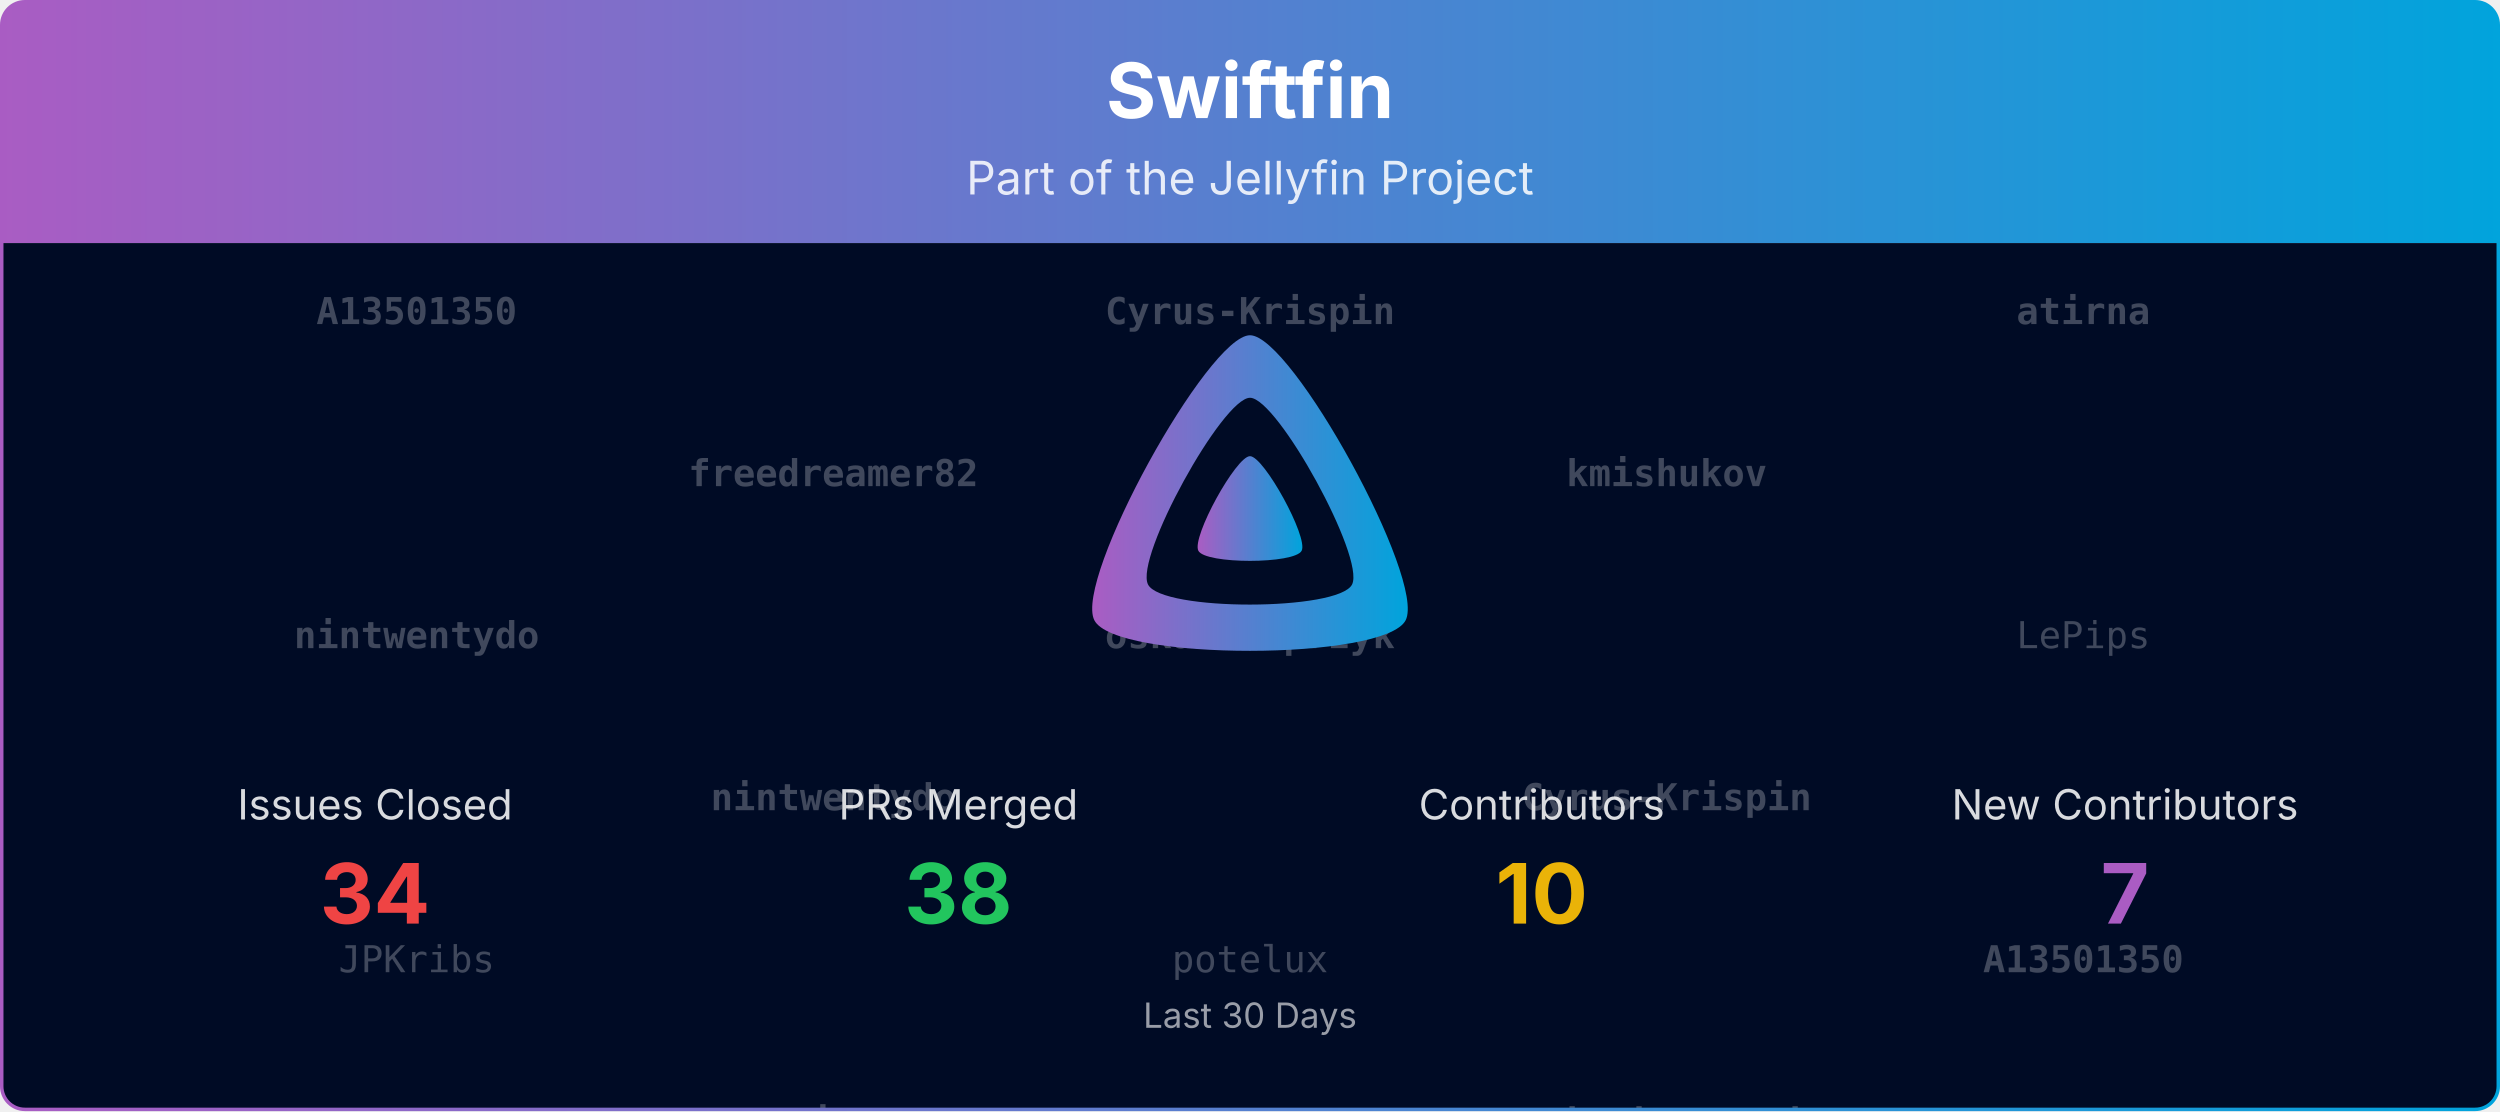
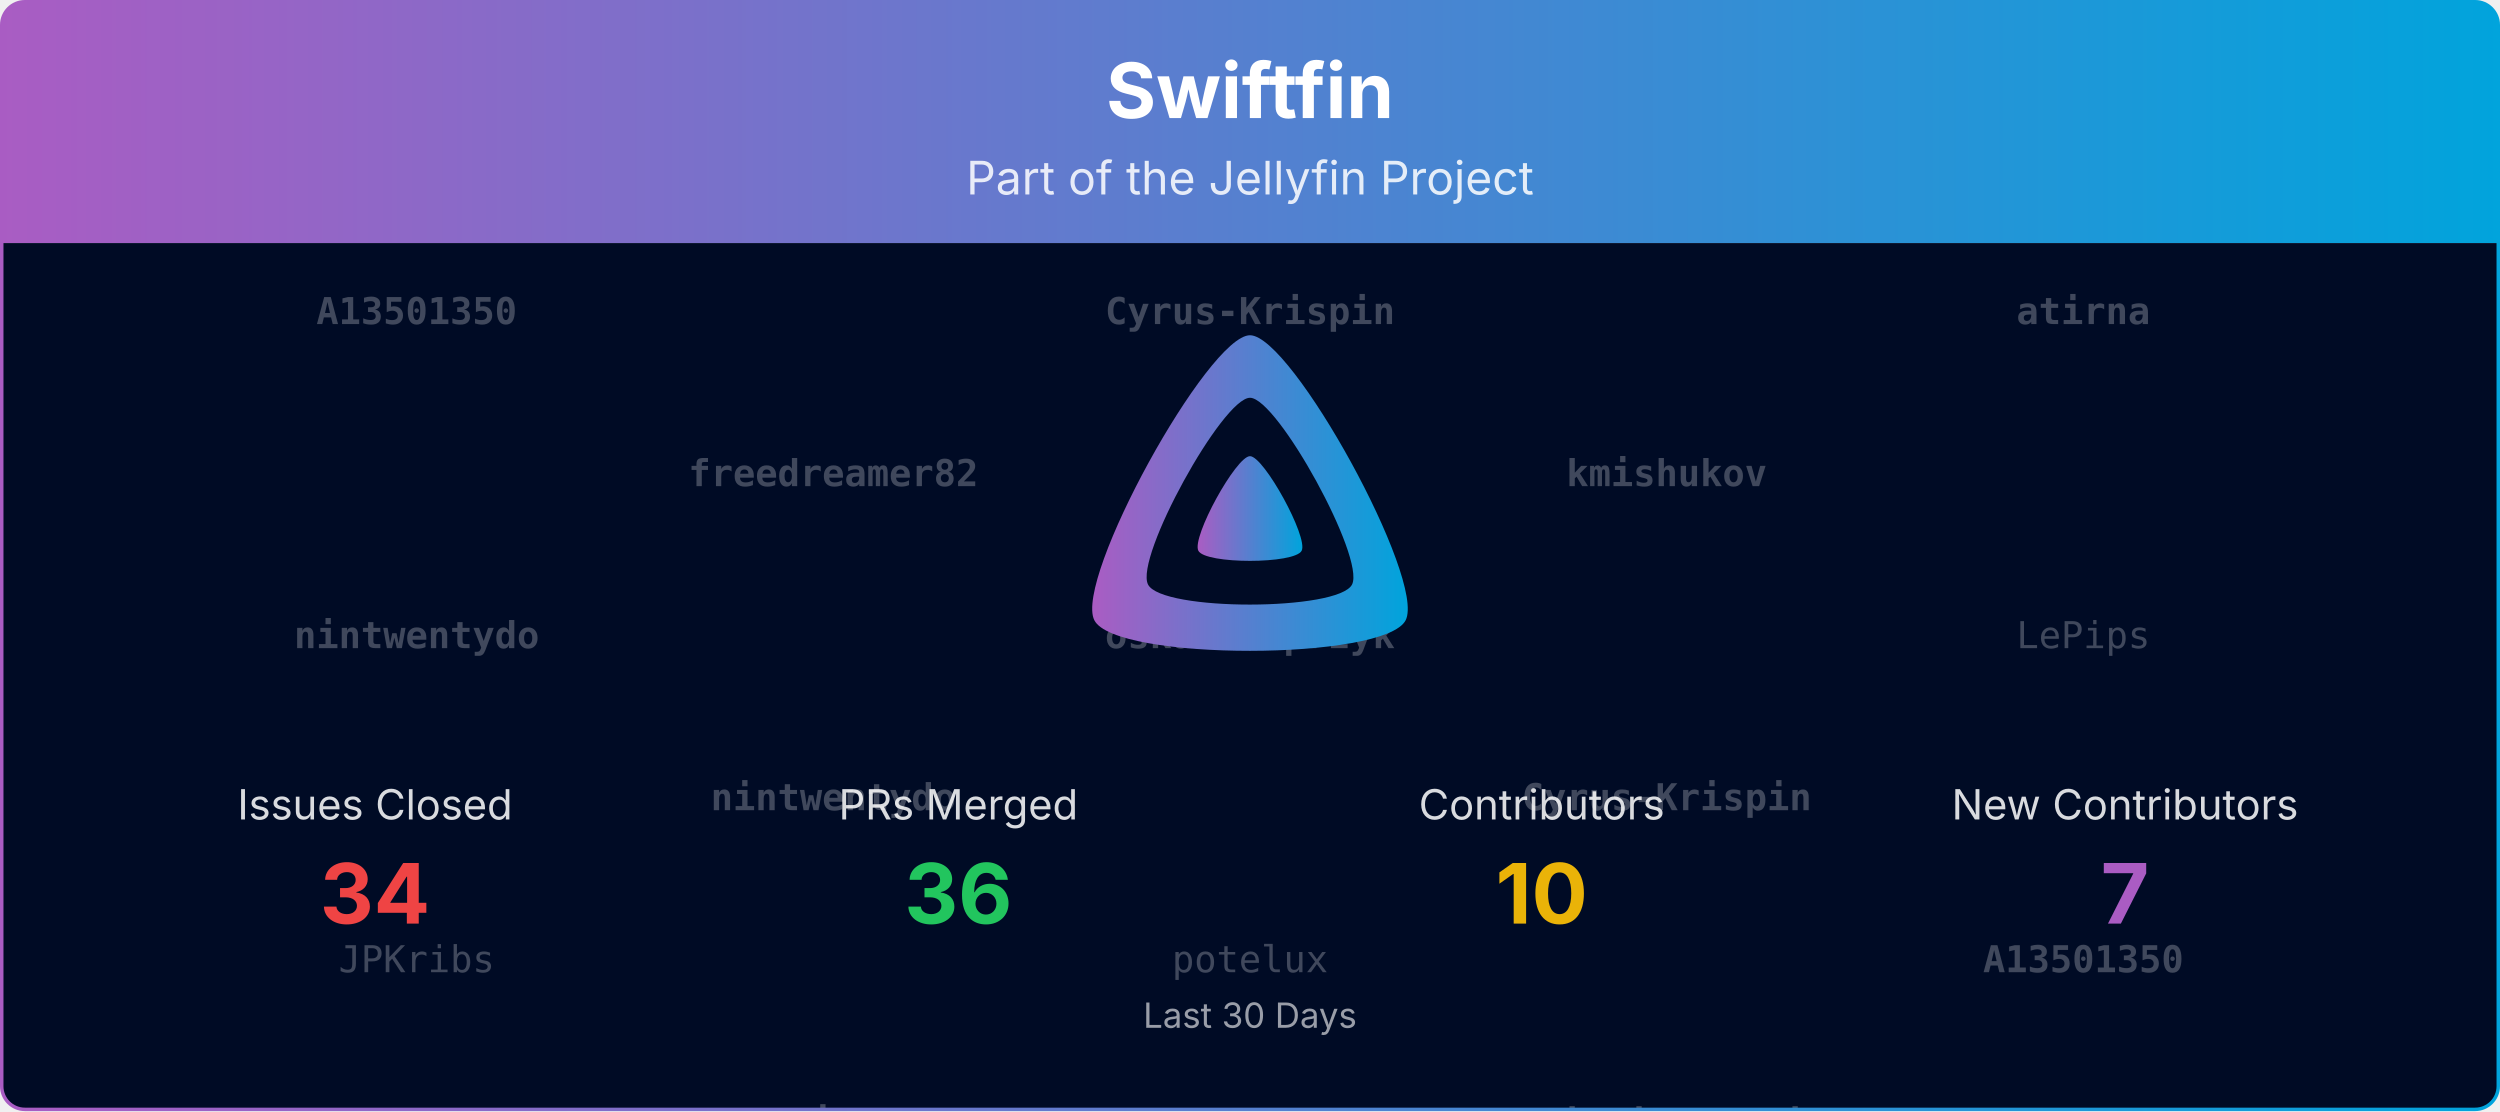
<svg xmlns="http://www.w3.org/2000/svg" viewBox="0 0 1080 480" width="100%" role="img" aria-label="Swiftfin">
  <defs>
    <linearGradient id="banner-swiftfin-grad" x1="0" y1="0" x2="1" y2="0">
      <stop offset="0%" stop-color="#AA5CC3" />
      <stop offset="100%" stop-color="#00A4DC" />
    </linearGradient>
    <clipPath id="banner-swiftfin-grad-clip">
      <rect x="0.75" y="0.75" width="1078.5" height="478.5" rx="10" ry="10" />
    </clipPath>
  </defs>
  <defs>
    <clipPath id="banner-swiftfin-grad-rain-clip">
      <rect x="0.75" y="105" width="1078.5" height="374.25" />
    </clipPath>
  </defs>
  <g clip-path="url(#banner-swiftfin-grad-clip)">
    <path d="M0.75,10.75 A10.0,10.0 0 0 1 10.75,0.75 L1069.25,0.75 A10.0,10.0 0 0 1 1079.25,10.75 L1079.25,105.00 L0.75,105.00 Z" fill="url(#banner-swiftfin-grad)" />
    <text x="540.0" y="51" text-anchor="middle" font-size="33" font-weight="700" font-family="Plus Jakarta Sans, system-ui, -apple-system, Segoe UI, sans-serif" fill="#ffffff">Swiftfin</text>
    <text x="540.0" y="84" text-anchor="middle" font-size="20" font-family="Plus Jakarta Sans, system-ui, -apple-system, Segoe UI, sans-serif" fill="#ffffff" opacity="0.85">Part of the Jellyfin Project</text>
    <rect x="0.75" y="105" width="1078.5" height="374.25" fill="#000b25" />
    <g opacity="0.25" clip-path="url(#banner-swiftfin-grad-rain-clip)" font-family="ui-monospace, SFMono-Regular, Menlo, Consolas, monospace" font-size="16" fill="#ffffff" text-anchor="middle">
      <g transform="translate(180.00,105)">
        <g>
          <animateTransform attributeName="transform" type="translate" values="0,-420;0,0" dur="10.00s" begin="-0.00s" repeatCount="indefinite" />
          <text y="35.0" font-weight="700">A13501350</text>
          <text y="175.0" font-weight="700">nintwentydo</text>
          <text y="315.0">JPKribs</text>
          <text y="455.0" font-weight="700">A13501350</text>
          <text y="595.0" font-weight="700">nintwentydo</text>
          <text y="735.0">JPKribs</text>
        </g>
      </g>
      <g transform="translate(540.00,105)">
        <g>
          <animateTransform attributeName="transform" type="translate" values="0,-420;0,0" dur="10.00s" begin="-1.91s" repeatCount="indefinite" />
          <text y="35.0" font-weight="700">Cyrus-Krispin</text>
          <text y="175.0" font-weight="700">oskarkasprzyk</text>
          <text y="315.0">potelux</text>
          <text y="455.0" font-weight="700">Cyrus-Krispin</text>
          <text y="595.0" font-weight="700">oskarkasprzyk</text>
          <text y="735.0">potelux</text>
        </g>
      </g>
      <g transform="translate(900.00,105)">
        <g>
          <animateTransform attributeName="transform" type="translate" values="0,-420;0,0" dur="10.00s" begin="-3.82s" repeatCount="indefinite" />
          <text y="35.0" font-weight="700">atirna</text>
          <text y="175.0">LePips</text>
          <text y="315.0" font-weight="700">A13501350</text>
          <text y="455.0" font-weight="700">atirna</text>
          <text y="595.0">LePips</text>
          <text y="735.0" font-weight="700">A13501350</text>
        </g>
      </g>
      <g transform="translate(360.00,105)">
        <g>
          <animateTransform attributeName="transform" type="translate" values="0,-420;0,0" dur="10.00s" begin="-5.73s" repeatCount="indefinite" />
          <text y="105.0" font-weight="700">freedreamer82</text>
          <text y="245.0" font-weight="700">nintwentydo</text>
          <text y="385.0" font-weight="700">atirna</text>
          <text y="525.0" font-weight="700">freedreamer82</text>
          <text y="665.0" font-weight="700">nintwentydo</text>
          <text y="805.0" font-weight="700">atirna</text>
        </g>
      </g>
      <g transform="translate(720.00,105)">
        <g>
          <animateTransform attributeName="transform" type="translate" values="0,-420;0,0" dur="10.00s" begin="-7.64s" repeatCount="indefinite" />
          <text y="105.0" font-weight="700">kmishukov</text>
          <text y="245.0" font-weight="700">Cyrus-Krispin</text>
          <text y="385.0" font-weight="700">oskarkasprzyk</text>
          <text y="525.0" font-weight="700">kmishukov</text>
          <text y="665.0" font-weight="700">Cyrus-Krispin</text>
          <text y="805.0" font-weight="700">oskarkasprzyk</text>
        </g>
      </g>
    </g>
    <g transform="translate(465.00,138.00) scale(0.29297)">
      <path fill="url(#banner-swiftfin-grad)" fill-rule="evenodd" d="M256,23.3c-61.6,0-259.8,359.4-229.6,420.1s429.3,60,459.2,0S317.6,23.3,256,23.3zM406.5,390.8c-19.6,39.3-281.1,39.8-300.9,0s110.1-275.3,150.4-275.3S426.1,351.4,406.5,390.8z" />
      <path fill="url(#banner-swiftfin-grad)" d="M256,201.6c-20.4,0-86.2,119.3-76.2,139.4s142.5,19.9,152.4,0S276.5,201.6,256,201.6z" />
    </g>
    <text x="162.0" y="354.0" text-anchor="middle" font-size="18" font-family="Plus Jakarta Sans, system-ui, -apple-system, Segoe UI, sans-serif" fill="#ffffff" opacity="0.85">Issues Closed</text>
    <text x="162.0" y="399.0" text-anchor="middle" font-size="36" font-weight="700" font-family="Plus Jakarta Sans, system-ui, -apple-system, Segoe UI, sans-serif" fill="#ef4444">34</text>
    <text x="414.0" y="354.0" text-anchor="middle" font-size="18" font-family="Plus Jakarta Sans, system-ui, -apple-system, Segoe UI, sans-serif" fill="#ffffff" opacity="0.85">PRs Merged</text>
-     <text x="414.0" y="399.0" text-anchor="middle" font-size="36" font-weight="700" font-family="Plus Jakarta Sans, system-ui, -apple-system, Segoe UI, sans-serif" fill="#22c55e">38</text>
+     <text x="414.0" y="399.0" text-anchor="middle" font-size="36" font-weight="700" font-family="Plus Jakarta Sans, system-ui, -apple-system, Segoe UI, sans-serif" fill="#22c55e">36</text>
    <text x="666.0" y="354.0" text-anchor="middle" font-size="18" font-family="Plus Jakarta Sans, system-ui, -apple-system, Segoe UI, sans-serif" fill="#ffffff" opacity="0.85">Contributors</text>
    <text x="666.0" y="399.0" text-anchor="middle" font-size="36" font-weight="700" font-family="Plus Jakarta Sans, system-ui, -apple-system, Segoe UI, sans-serif" fill="#eab308">10</text>
    <text x="918.0" y="354.0" text-anchor="middle" font-size="18" font-family="Plus Jakarta Sans, system-ui, -apple-system, Segoe UI, sans-serif" fill="#ffffff" opacity="0.85">New Contributors</text>
    <text x="918.0" y="399.0" text-anchor="middle" font-size="36" font-weight="700" font-family="Plus Jakarta Sans, system-ui, -apple-system, Segoe UI, sans-serif" fill="#AA5CC3">7</text>
    <text x="540.0" y="444.0" text-anchor="middle" font-size="15" font-family="Plus Jakarta Sans, system-ui, -apple-system, Segoe UI, sans-serif" fill="#ffffff" opacity="0.6">Last 30 Days</text>
  </g>
  <rect x="0.75" y="0.75" width="1078.5" height="478.5" rx="10" ry="10" fill="none" stroke="url(#banner-swiftfin-grad)" stroke-width="1.5" />
</svg>
